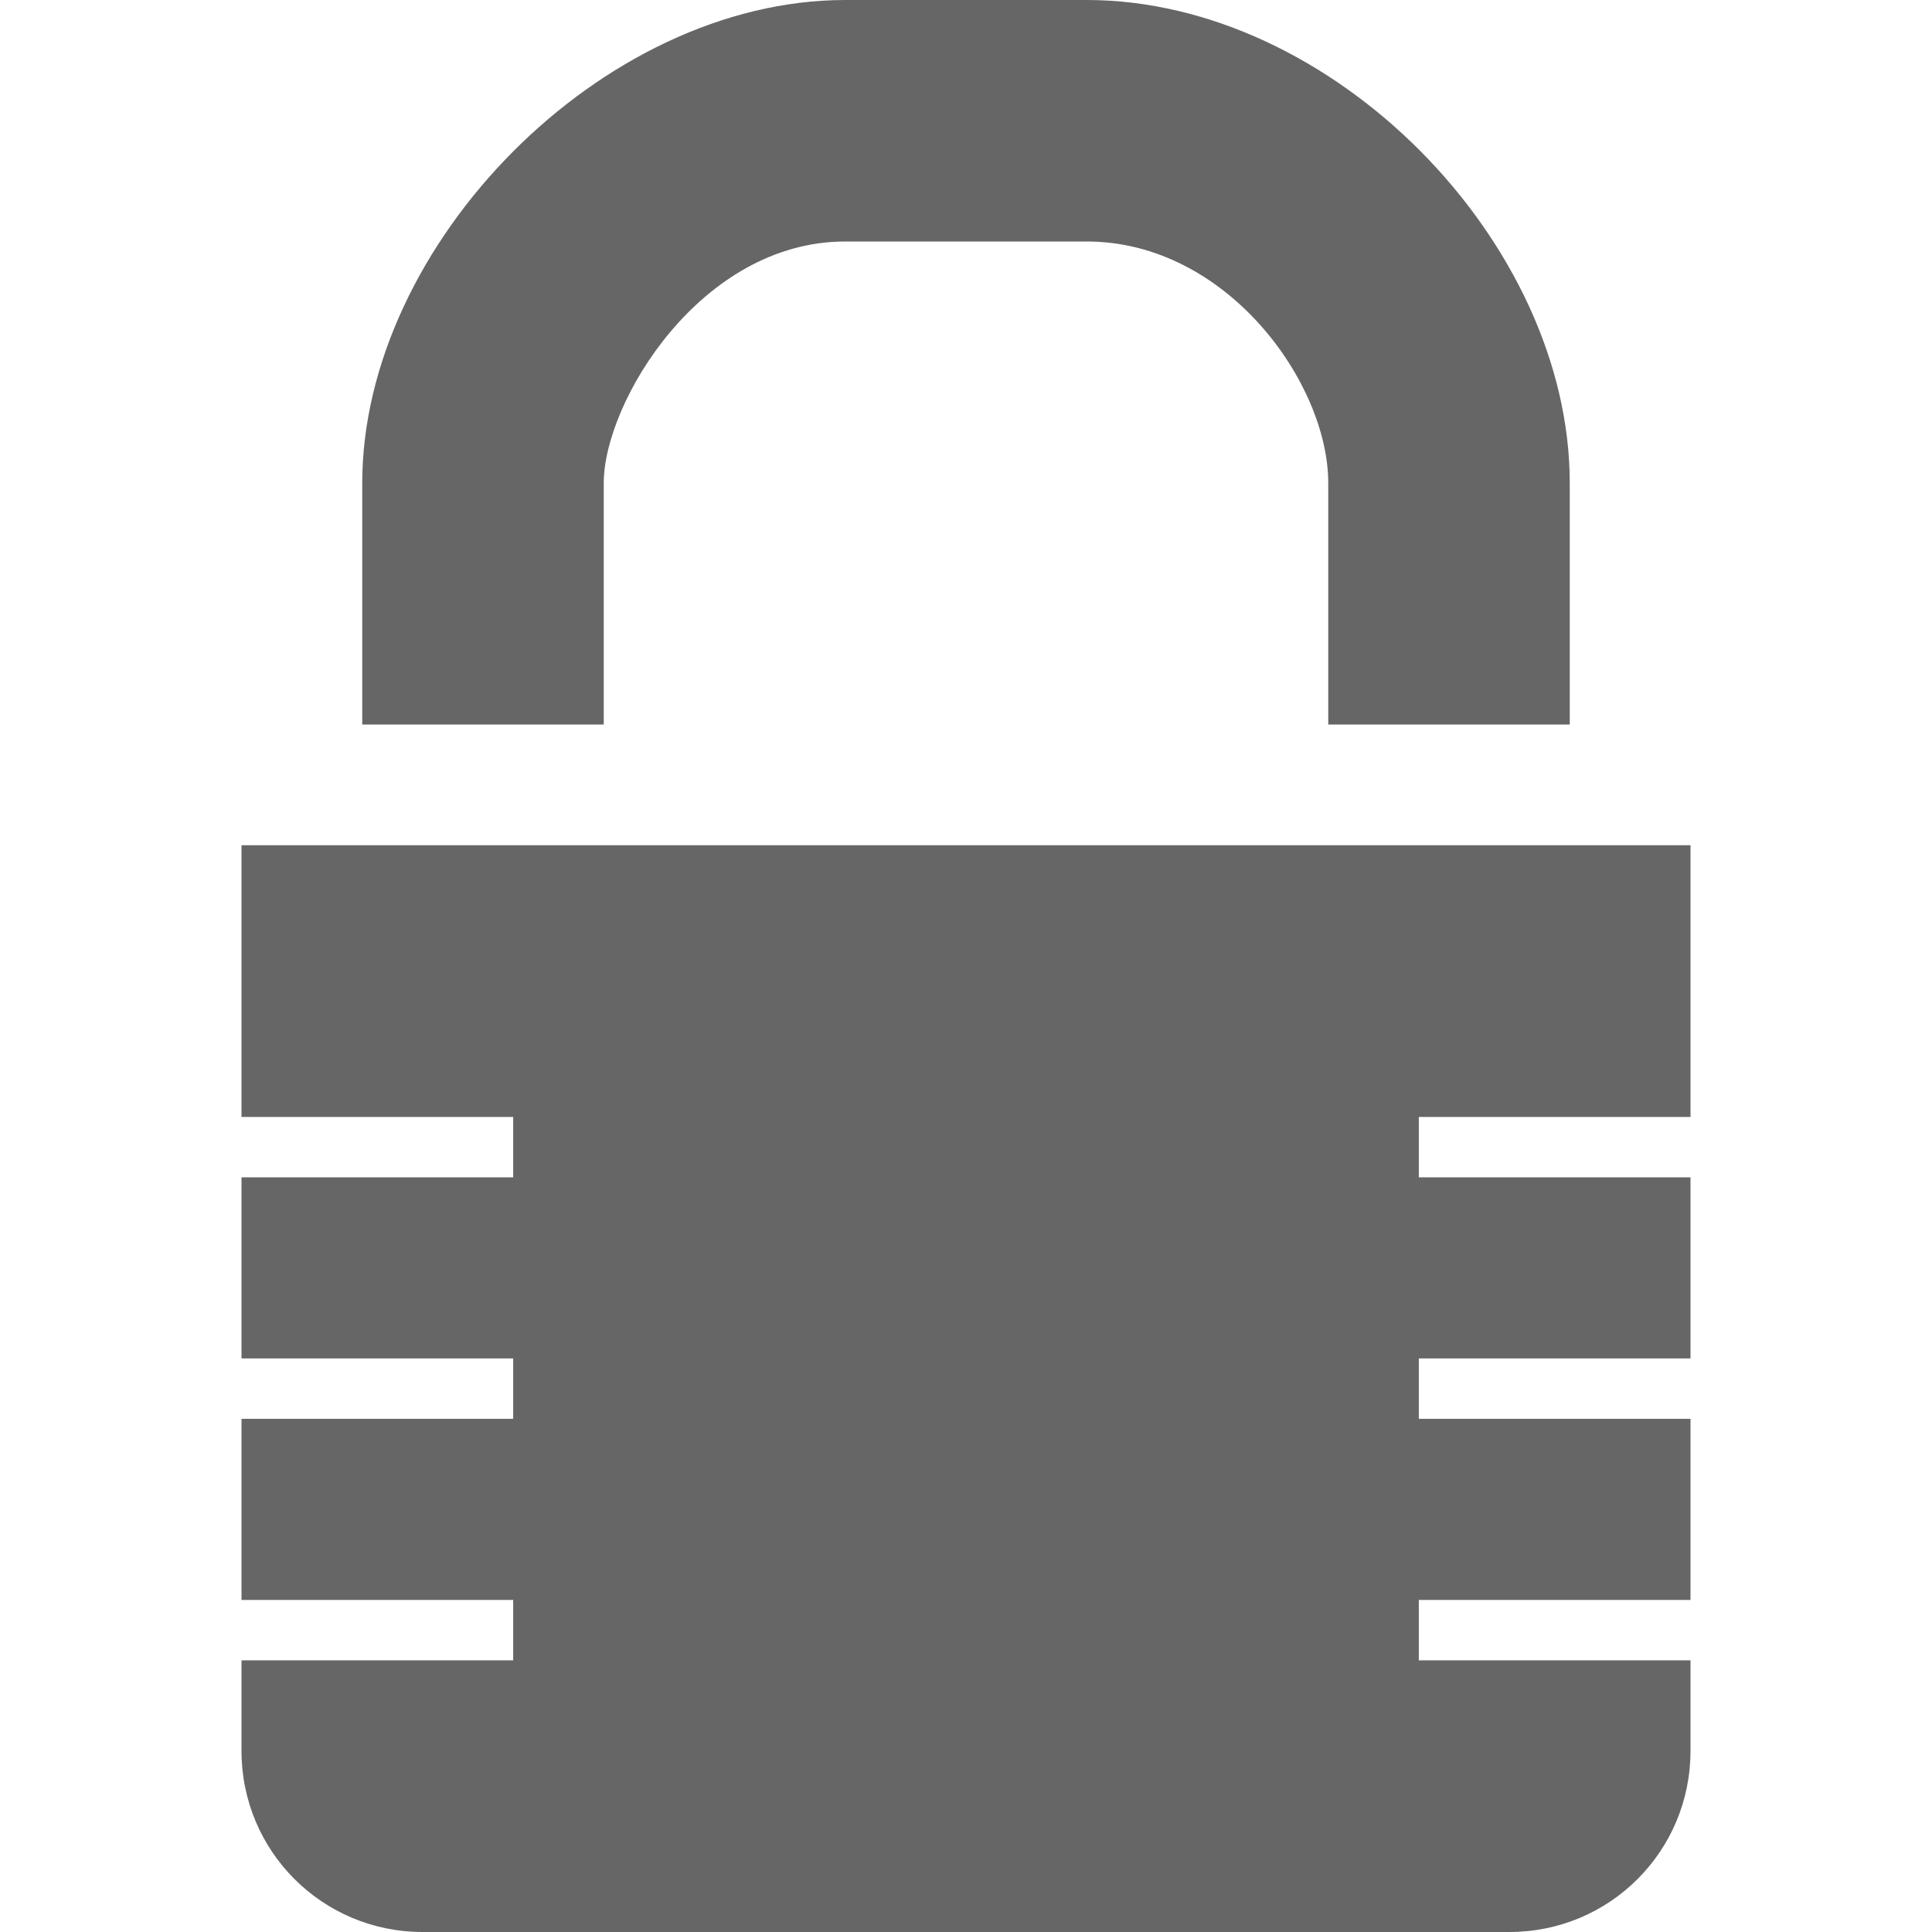
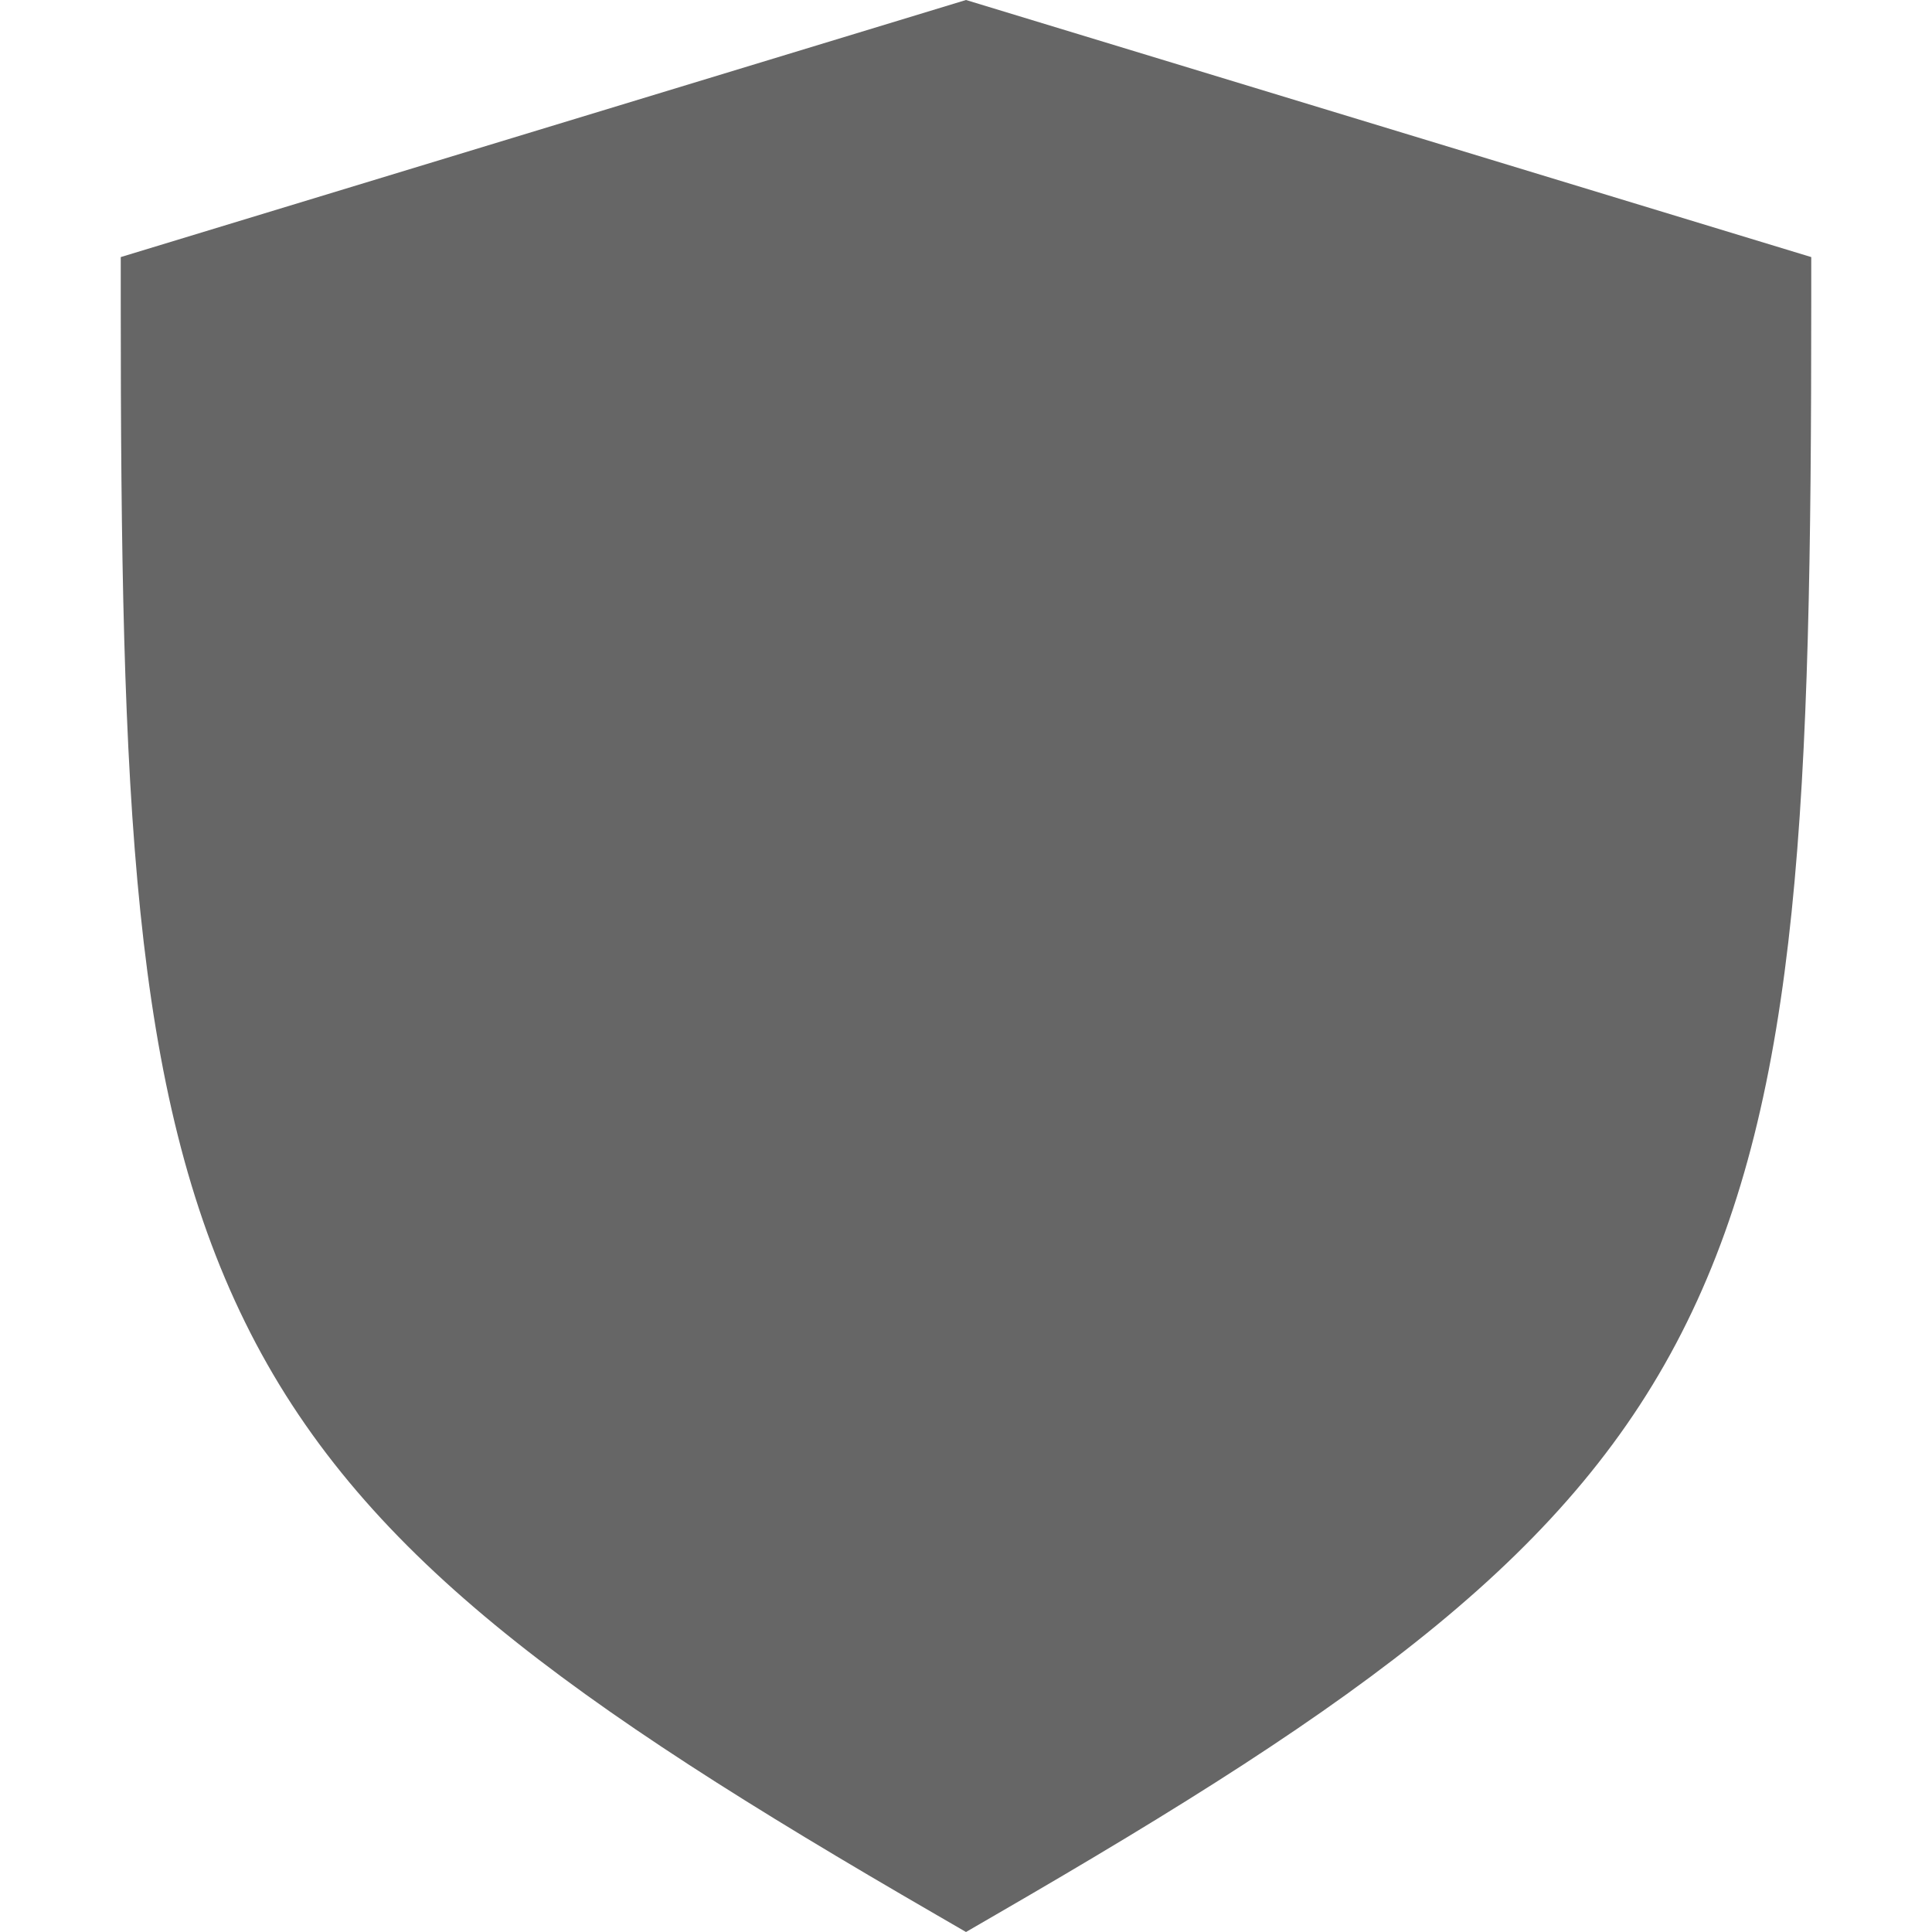
- <svg xmlns="http://www.w3.org/2000/svg" height="16" width="16">
-   <g color="#bebebe" transform="translate(-613 311)">
-     <path d="M620-311c-2.015 0-4 2.026-4 4v2h10v-2c0-1.995-1.963-4-4-4zm0 2h2c1.158 0 2 1.17 2 2v2h-6v-2c0-.667.801-2 2-2zM615-304v2.25h2.25v.5H615v1.5h2.25v.5H615v1.5h2.25v.5H615v.75c0 .831.67 1.5 1.5 1.5h9c.831 0 1.5-.669 1.5-1.5v-.75h-2.25v-.5H627v-1.5h-2.25v-.5H627v-1.5h-2.25v-.5H627V-304z" fill="#666" overflow="visible" style="marker:none" />
+ <svg xmlns="http://www.w3.org/2000/svg" id="svg3935" height="16" width="16" version="1.1">
+   <defs id="defs3937" />
+   <g id="g4189">
+     <path id="path8117" d="M 8,0 1,2.129 1,2.5 C 1,6.619 1.091,9.042 2.029,10.949 2.967,12.857 4.703,14.092 7.75,15.855 L 8,16 8.25,15.855 C 11.297,14.092 13.033,12.857 13.971,10.949 14.909,9.042 15,6.619 15,2.5 l 0,-0.371 z" style="color:#000000;font-style:normal;font-variant:normal;font-weight:normal;font-stretch:normal;font-size:medium;line-height:normal;font-family:sans-serif;text-indent:0;text-align:start;text-decoration:none;text-decoration-line:none;text-decoration-style:solid;text-decoration-color:#000000;letter-spacing:normal;word-spacing:normal;text-transform:none;direction:ltr;block-progression:tb;writing-mode:lr-tb;baseline-shift:baseline;text-anchor:start;white-space:normal;clip-rule:nonzero;display:inline;overflow:visible;visibility:visible;opacity:1;isolation:auto;mix-blend-mode:normal;color-interpolation:sRGB;color-interpolation-filters:linearRGB;solid-color:#000000;solid-opacity:1;fill:#666666;fill-opacity:1;fill-rule:nonzero;stroke:none;stroke-width:1;stroke-linecap:round;stroke-linejoin:miter;stroke-miterlimit:4;stroke-dasharray:none;stroke-dashoffset:0;stroke-opacity:1;color-rendering:auto;image-rendering:auto;shape-rendering:auto;text-rendering:auto;enable-background:accumulate" />
  </g>
</svg>
